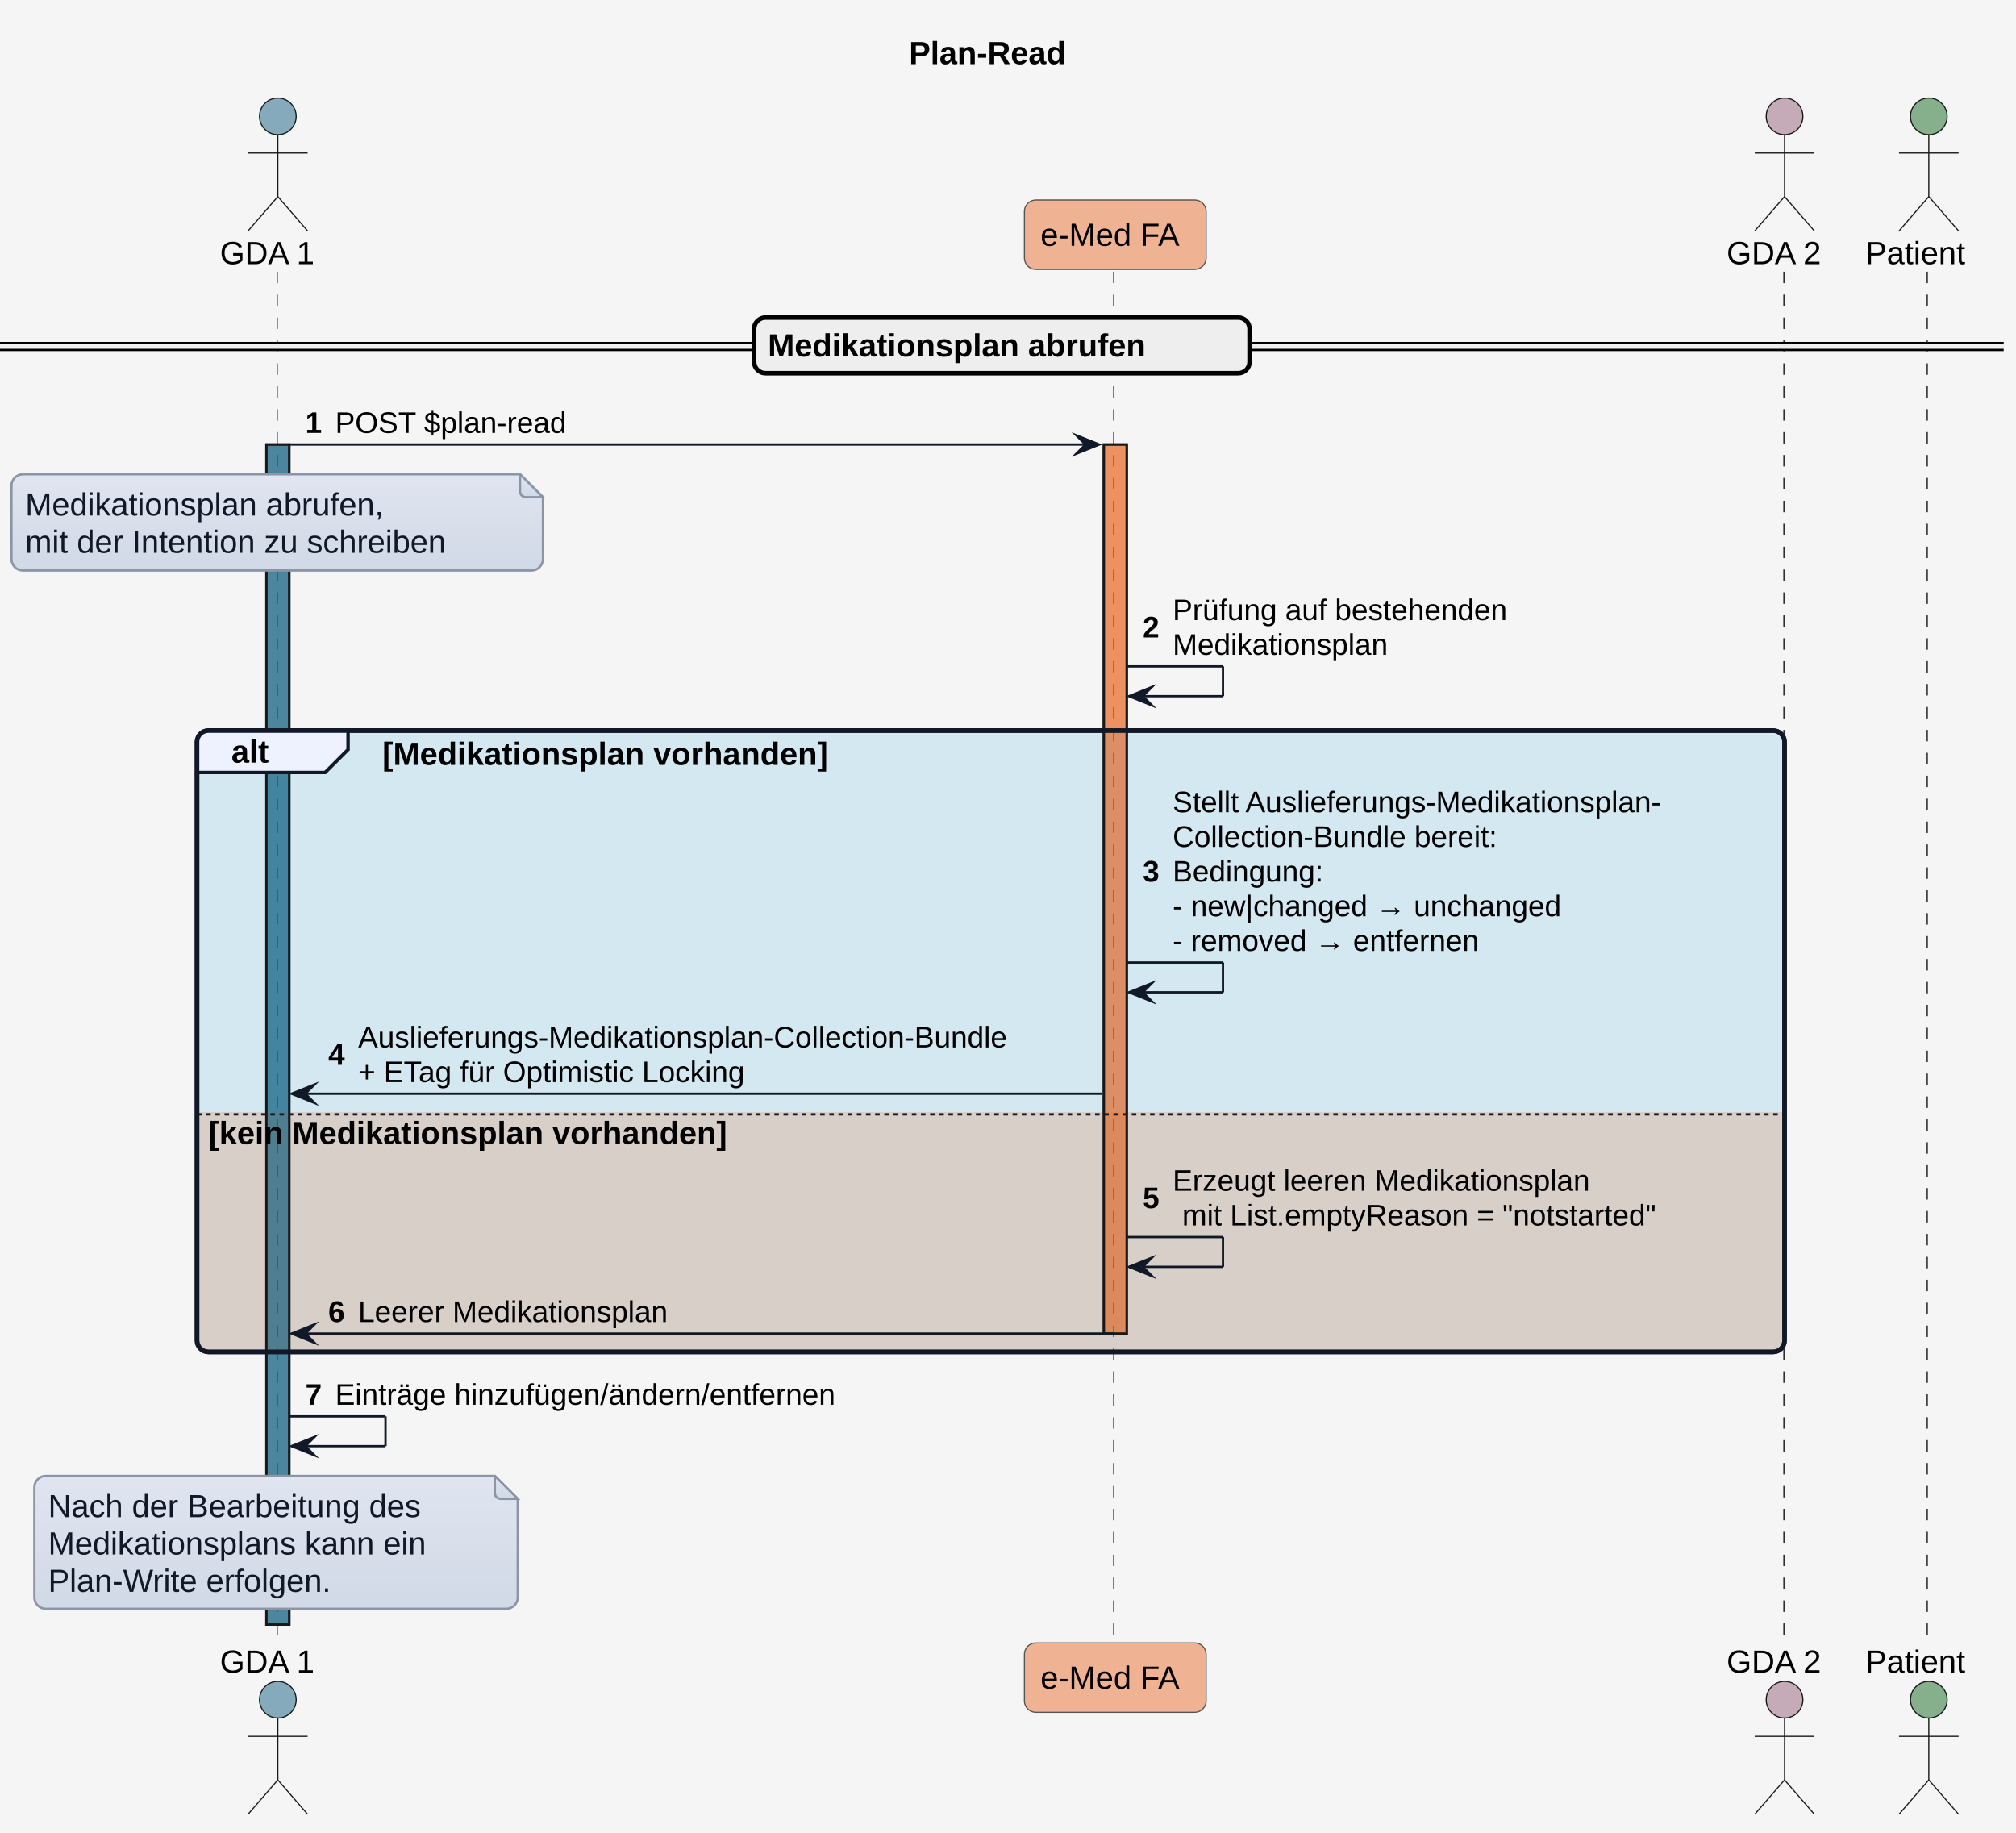
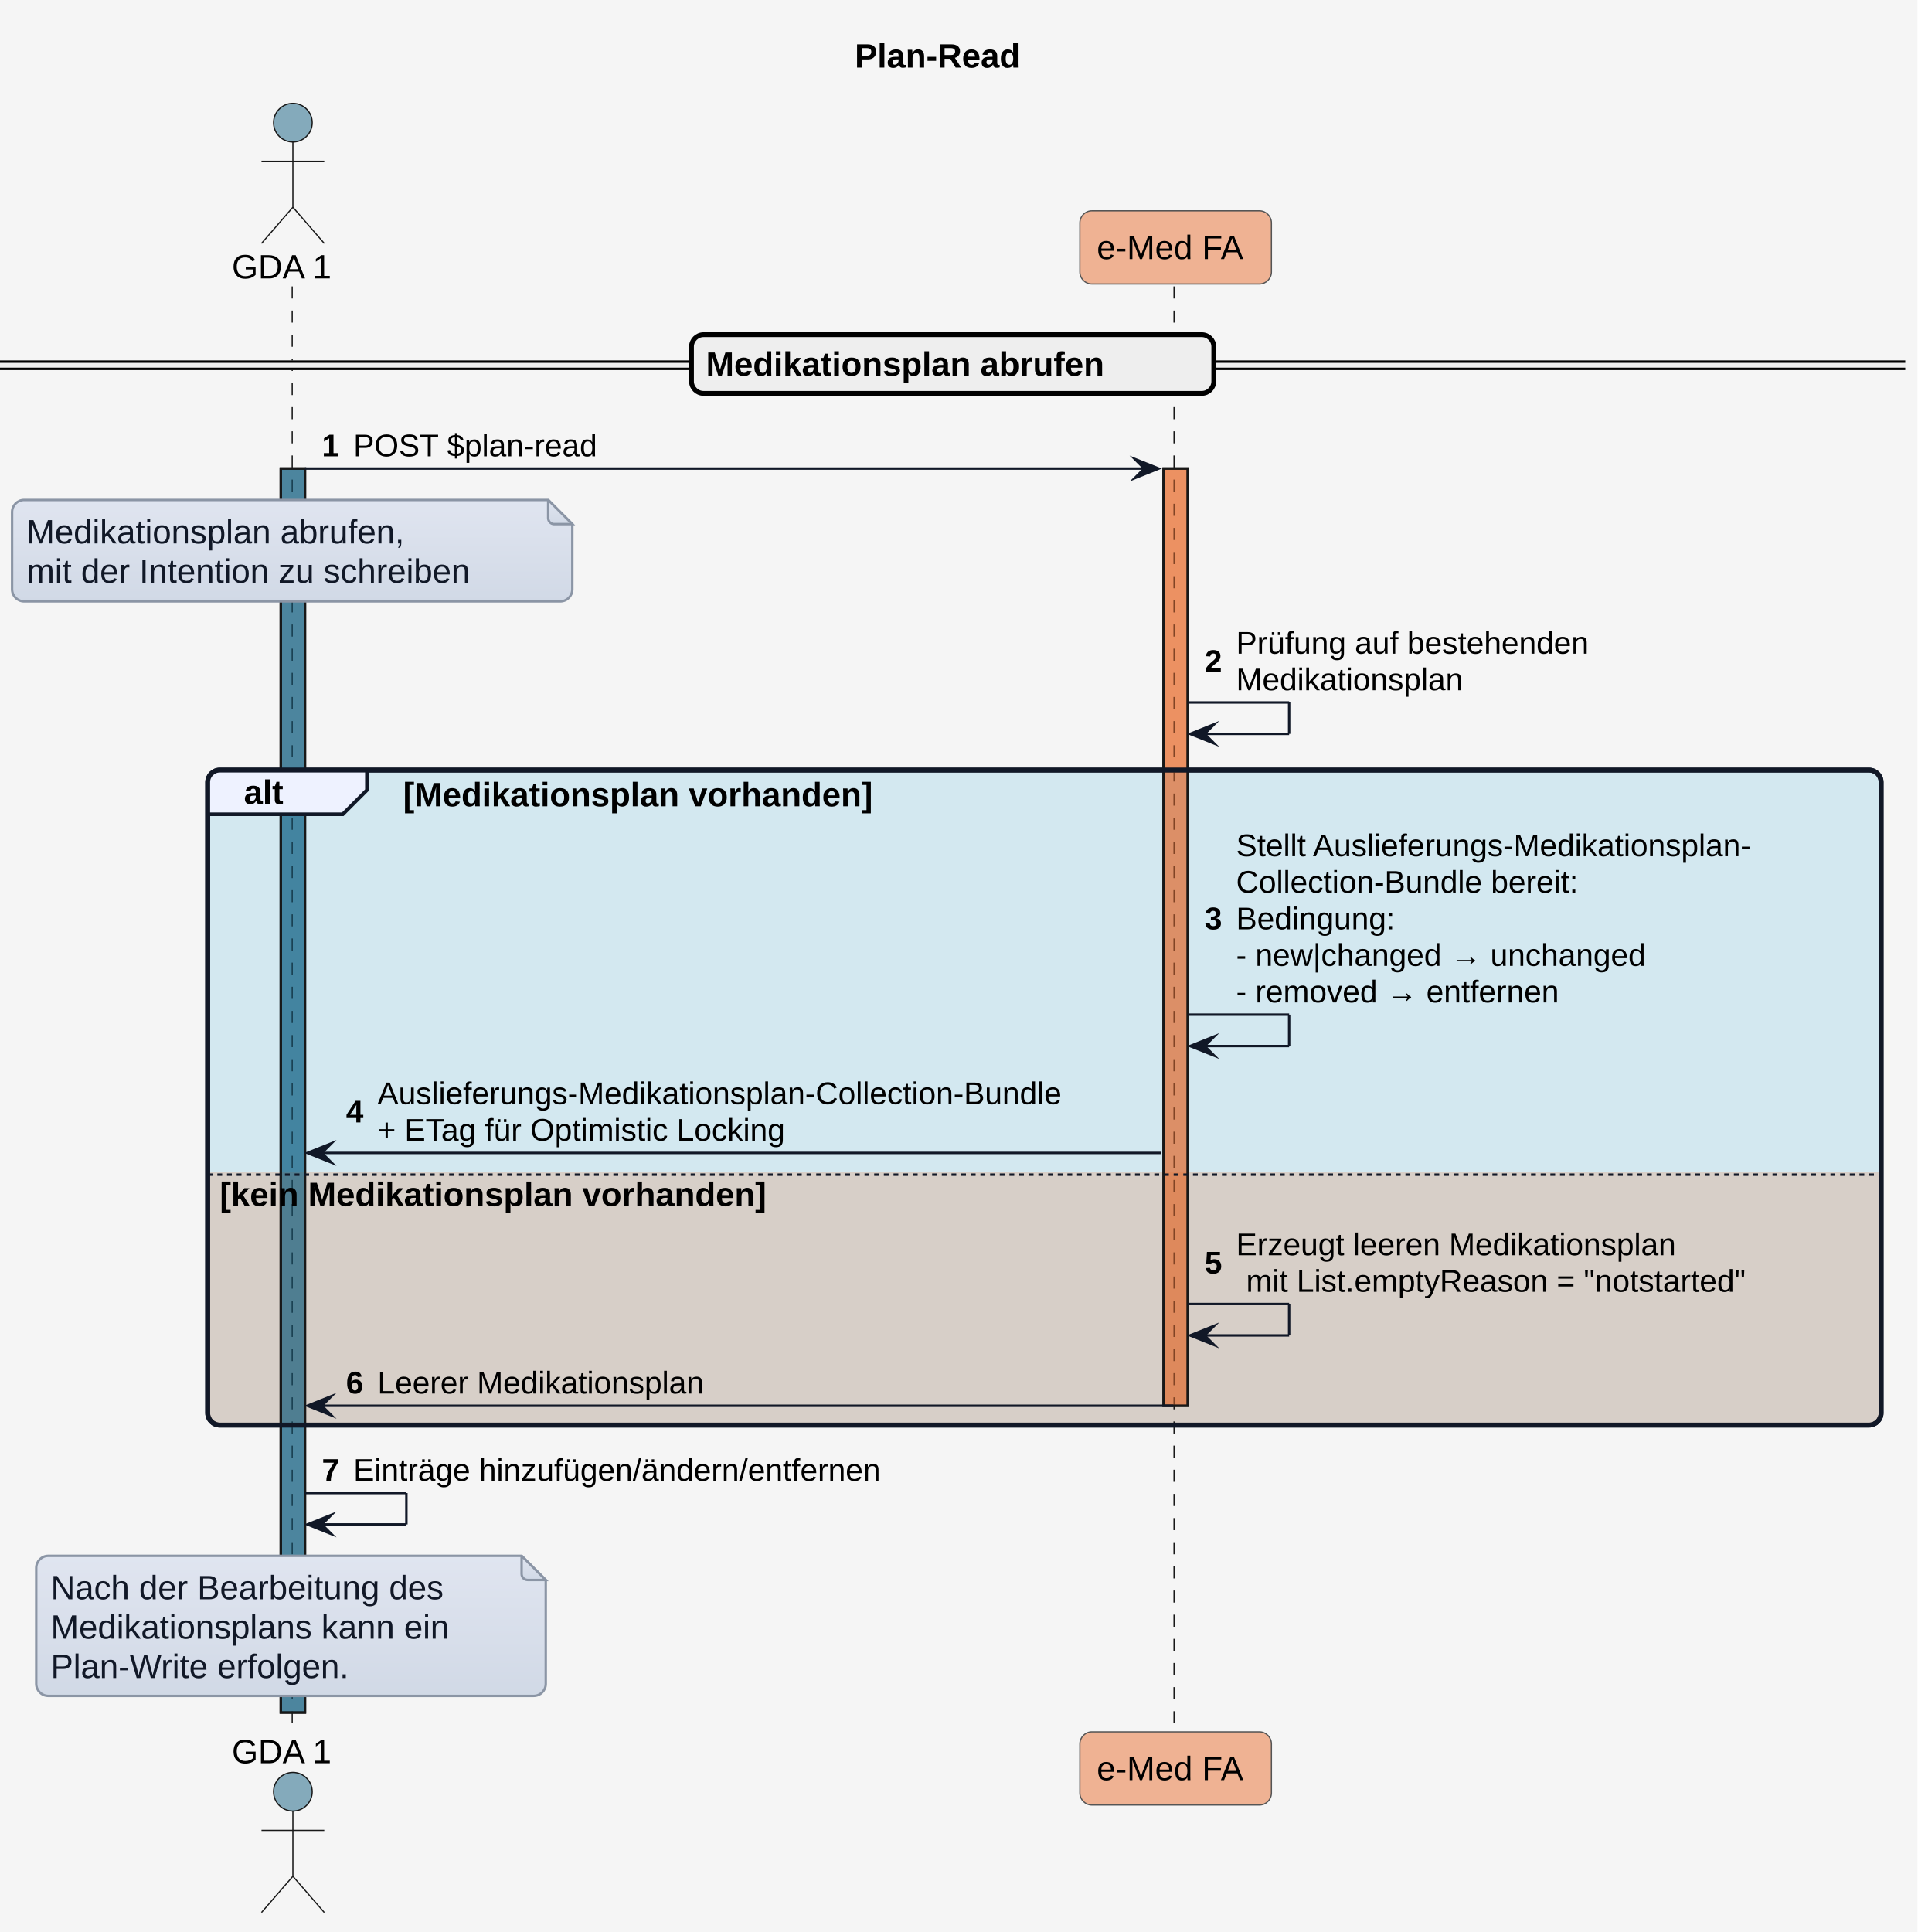
- <svg xmlns="http://www.w3.org/2000/svg" contentStyleType="text/css" data-diagram-type="SEQUENCE" height="800px" preserveAspectRatio="none" style="width:880px;height:800px;background:#F5F5F5;" version="1.1" viewBox="0 0 880 800" width="880px" zoomAndPan="magnify">
+ <svg xmlns="http://www.w3.org/2000/svg" version="1.1" data-diagram-type="SEQUENCE" style="width:794px;height:800px;background:#F5F5F5;" width="794px" height="800px" viewBox="0 0 794 800" zoomAndPan="magnify" preserveAspectRatio="none" contentStyleType="text/css">
  <defs>
-     <linearGradient id="g8aq2pure81z50" x1="50%" x2="50%" y1="0%" y2="100%">
-       <stop offset="0%" stop-color="#E0E5F0" />
-       <stop offset="100%" stop-color="#D1D9E6" />
+     <linearGradient x1="50%" y1="0%" x2="50%" y2="100%" id="g12nxzupfyzcgg0">
+       <stop stop-color="#E0E5F0" offset="0%" />
+       <stop stop-color="#D1D9E6" offset="100%" />
    </linearGradient>
  </defs>
  <g>
-     <rect fill="#F5F5F5" height="800" style="stroke:none;stroke-width:1;" width="880" x="0" y="0" />
+     <rect x="0" y="0" width="794" height="800" fill="#F5F5F5" style="stroke:none;stroke-width:1;" />
    <g class="title" data-source-line="1">
-       <text fill="#000000" font-family="'Arial'" font-size="14" font-weight="700" lengthAdjust="spacing" textLength="80.028" x="396.799" y="27.995">Plan-Read</text>
+       <text x="353.97" y="27.995" fill="#000000" font-size="14" lengthAdjust="spacing" textLength="80.028" font-weight="700" font-family="'Arial'">Plan-Read</text>
    </g>
    <g>
-       <rect fill="#156082" fill-opacity="0.502" height="515.102" style="stroke:#181818;stroke-width:1;" width="10" x="116.282" y="194.023" />
+       <rect x="116.282" y="194.023" width="10" height="515.102" fill="#156082" fill-opacity="0.502" style="stroke:#181818;stroke-width:1;" />
    </g>
    <g>
-       <rect fill="#E97132" fill-opacity="0.502" height="388.078" style="stroke:#181818;stroke-width:1;" width="10" x="481.827" y="194.023" />
+       <rect x="481.827" y="194.023" width="10" height="388.078" fill="#E97132" fill-opacity="0.502" style="stroke:#181818;stroke-width:1;" />
    </g>
-     <rect fill="#0F9ED5" fill-opacity="0.145" height="271.219" rx="5" ry="5" style="stroke:#111827;stroke-width:2;" width="692.968" x="86" y="318.883" />
-     <path d="M86,485.406 L778.968,485.406 L778.968,585.102 A5,5 0 0 1 773.968,590.102 L91,590.102 A5,5 0 0 1 86,585.102 L86,485.406" fill="#E97132" fill-opacity="0.208" style="stroke:none;stroke-width:1;" />
-     <g class="participant-lifeline" data-entity-uid="part1" data-qualified-name="GDA_1" data-source-line="52" id="part1-lifeline">
+     <rect x="86" y="318.883" width="692.968" height="271.219" fill="#0F9ED5" fill-opacity="0.145" style="stroke:#111827;stroke-width:2;" rx="5" ry="5" />
+     <path d="M86,485.406 L778.968,485.406 L778.968,585.102 A5,5 0 0 1 773.968,590.102 L91,590.102 A5,5 0 0 1 86,585.102 L86,485.406" style="stroke:none;stroke-width:1;" fill="#E97132" fill-opacity="0.208" />
+     <g class="participant-lifeline" data-qualified-name="GDA_1" data-entity-uid="part1" id="part1-lifeline" data-source-line="52">
      <g>
-         <rect fill="#000000" fill-opacity="0" height="599.531" width="8" x="117.282" y="118.594" />
-         <line style="stroke:#181818;stroke-width:0.5;stroke-dasharray:5,5;" x1="121" x2="121" y1="118.594" y2="718.125" />
+         <rect x="117.282" y="118.594" width="8" height="599.531" fill="#000000" fill-opacity="0" />
+         <line x1="121" y1="118.594" x2="121" y2="718.125" style="stroke:#181818;stroke-width:0.5;stroke-dasharray:5,5;" />
      </g>
    </g>
-     <g class="participant-lifeline" data-entity-uid="part2" data-qualified-name="eMed_FA" data-source-line="53" id="part2-lifeline">
+     <g class="participant-lifeline" data-qualified-name="eMed_FA" data-entity-uid="part2" id="part2-lifeline" data-source-line="53">
      <g>
-         <rect fill="#000000" fill-opacity="0" height="599.531" width="8" x="482.827" y="118.594" />
-         <line style="stroke:#181818;stroke-width:0.5;stroke-dasharray:5,5;" x1="486.165" x2="486.165" y1="118.594" y2="718.125" />
+         <rect x="482.827" y="118.594" width="8" height="599.531" fill="#000000" fill-opacity="0" />
+         <line x1="486.165" y1="118.594" x2="486.165" y2="718.125" style="stroke:#181818;stroke-width:0.5;stroke-dasharray:5,5;" />
      </g>
    </g>
-     <g class="participant-lifeline" data-entity-uid="part3" data-qualified-name="GDA_2" data-source-line="54" id="part3-lifeline">
-       <g>
-         <rect fill="#000000" fill-opacity="0" height="599.531" width="8" x="774.968" y="118.594" />
-         <line style="stroke:#181818;stroke-width:0.5;stroke-dasharray:5,5;" x1="778.687" x2="778.687" y1="118.594" y2="718.125" />
-       </g>
+     <g class="participant participant-head" data-qualified-name="GDA_1" data-entity-uid="part1" id="part1-head" data-source-line="52">
+       <text x="96" y="115.292" fill="#000000" font-size="14" lengthAdjust="spacing" textLength="44.563" font-family="'Arial'">GDA 1</text>
+       <ellipse cx="121.282" cy="50.797" rx="8" ry="8" fill="#156082" fill-opacity="0.502" style="stroke:#181818;stroke-width:0.5;" />
+       <path d="M121.282,58.797 L121.282,85.797 M108.282,66.797 L134.282,66.797 M121.282,85.797 L108.282,100.797 M121.282,85.797 L134.282,100.797" style="stroke:#181818;stroke-width:0.5;" fill="none" />
    </g>
-     <g class="participant-lifeline" data-entity-uid="part4" data-qualified-name="Patient" data-source-line="55" id="part4-lifeline">
-       <g>
-         <rect fill="#000000" fill-opacity="0" height="599.531" width="8" x="837.938" y="118.594" />
-         <line style="stroke:#181818;stroke-width:0.5;stroke-dasharray:5,5;" x1="841.25" x2="841.25" y1="118.594" y2="718.125" />
-       </g>
+     <g class="participant participant-tail" data-qualified-name="GDA_1" data-entity-uid="part1" id="part1-tail" data-source-line="52">
+       <text x="96" y="730.12" fill="#000000" font-size="14" lengthAdjust="spacing" textLength="44.563" font-family="'Arial'">GDA 1</text>
+       <ellipse cx="121.282" cy="741.922" rx="8" ry="8" fill="#156082" fill-opacity="0.502" style="stroke:#181818;stroke-width:0.5;" />
+       <path d="M121.282,749.922 L121.282,776.922 M108.282,757.922 L134.282,757.922 M121.282,776.922 L108.282,791.922 M121.282,776.922 L134.282,791.922" style="stroke:#181818;stroke-width:0.5;" fill="none" />
    </g>
-     <g class="participant participant-head" data-entity-uid="part1" data-qualified-name="GDA_1" data-source-line="52" id="part1-head">
-       <text fill="#000000" font-family="'Arial'" font-size="14" lengthAdjust="spacing" textLength="44.563" x="96" y="115.292">GDA 1</text>
-       <ellipse cx="121.282" cy="50.797" fill="#156082" fill-opacity="0.502" rx="8" ry="8" style="stroke:#181818;stroke-width:0.5;" />
-       <path d="M121.282,58.797 L121.282,85.797 M108.282,66.797 L134.282,66.797 M121.282,85.797 L108.282,100.797 M121.282,85.797 L134.282,100.797" fill="none" style="stroke:#181818;stroke-width:0.5;" />
+     <g class="participant participant-head" data-qualified-name="eMed_FA" data-entity-uid="part2" id="part2-head" data-source-line="53">
+       <rect x="447.165" y="87.297" width="79.324" height="30.297" fill="#E97132" fill-opacity="0.502" style="stroke:#555555;stroke-width:0.5;" rx="5" ry="5" />
+       <text x="454.165" y="107.292" fill="#000000" font-size="14" lengthAdjust="spacing" textLength="65.324" font-family="'Arial'">e-Med FA</text>
    </g>
-     <g class="participant participant-tail" data-entity-uid="part1" data-qualified-name="GDA_1" data-source-line="52" id="part1-tail">
-       <text fill="#000000" font-family="'Arial'" font-size="14" lengthAdjust="spacing" textLength="44.563" x="96" y="730.12">GDA 1</text>
-       <ellipse cx="121.282" cy="741.922" fill="#156082" fill-opacity="0.502" rx="8" ry="8" style="stroke:#181818;stroke-width:0.5;" />
-       <path d="M121.282,749.922 L121.282,776.922 M108.282,757.922 L134.282,757.922 M121.282,776.922 L108.282,791.922 M121.282,776.922 L134.282,791.922" fill="none" style="stroke:#181818;stroke-width:0.5;" />
-     </g>
-     <g class="participant participant-head" data-entity-uid="part2" data-qualified-name="eMed_FA" data-source-line="53" id="part2-head">
-       <rect fill="#E97132" fill-opacity="0.502" height="30.297" rx="5" ry="5" style="stroke:#555555;stroke-width:0.5;" width="79.324" x="447.165" y="87.297" />
-       <text fill="#000000" font-family="'Arial'" font-size="14" lengthAdjust="spacing" textLength="65.324" x="454.165" y="107.292">e-Med FA</text>
-     </g>
-     <g class="participant participant-tail" data-entity-uid="part2" data-qualified-name="eMed_FA" data-source-line="53" id="part2-tail">
-       <rect fill="#E97132" fill-opacity="0.502" height="30.297" rx="5" ry="5" style="stroke:#555555;stroke-width:0.5;" width="79.324" x="447.165" y="717.125" />
-       <text fill="#000000" font-family="'Arial'" font-size="14" lengthAdjust="spacing" textLength="65.324" x="454.165" y="737.12">e-Med FA</text>
-     </g>
-     <g class="participant participant-head" data-entity-uid="part3" data-qualified-name="GDA_2" data-source-line="54" id="part3-head">
-       <text fill="#000000" font-family="'Arial'" font-size="14" lengthAdjust="spacing" textLength="44.563" x="753.687" y="115.292">GDA 2</text>
-       <ellipse cx="778.968" cy="50.797" fill="#96607D" fill-opacity="0.502" rx="8" ry="8" style="stroke:#181818;stroke-width:0.5;" />
-       <path d="M778.968,58.797 L778.968,85.797 M765.968,66.797 L791.968,66.797 M778.968,85.797 L765.968,100.797 M778.968,85.797 L791.968,100.797" fill="none" style="stroke:#181818;stroke-width:0.5;" />
-     </g>
-     <g class="participant participant-tail" data-entity-uid="part3" data-qualified-name="GDA_2" data-source-line="54" id="part3-tail">
-       <text fill="#000000" font-family="'Arial'" font-size="14" lengthAdjust="spacing" textLength="44.563" x="753.687" y="730.12">GDA 2</text>
-       <ellipse cx="778.968" cy="741.922" fill="#96607D" fill-opacity="0.502" rx="8" ry="8" style="stroke:#181818;stroke-width:0.5;" />
-       <path d="M778.968,749.922 L778.968,776.922 M765.968,757.922 L791.968,757.922 M778.968,776.922 L765.968,791.922 M778.968,776.922 L791.968,791.922" fill="none" style="stroke:#181818;stroke-width:0.5;" />
-     </g>
-     <g class="participant participant-head" data-entity-uid="part4" data-qualified-name="Patient" data-source-line="55" id="part4-head">
-       <text fill="#000000" font-family="'Arial'" font-size="14" lengthAdjust="spacing" textLength="49.376" x="814.25" y="115.292">Patient</text>
-       <ellipse cx="841.938" cy="50.797" fill="#196B24" fill-opacity="0.502" rx="8" ry="8" style="stroke:#181818;stroke-width:0.5;" />
-       <path d="M841.938,58.797 L841.938,85.797 M828.938,66.797 L854.938,66.797 M841.938,85.797 L828.938,100.797 M841.938,85.797 L854.938,100.797" fill="none" style="stroke:#181818;stroke-width:0.5;" />
-     </g>
-     <g class="participant participant-tail" data-entity-uid="part4" data-qualified-name="Patient" data-source-line="55" id="part4-tail">
-       <text fill="#000000" font-family="'Arial'" font-size="14" lengthAdjust="spacing" textLength="49.376" x="814.25" y="730.12">Patient</text>
-       <ellipse cx="841.938" cy="741.922" fill="#196B24" fill-opacity="0.502" rx="8" ry="8" style="stroke:#181818;stroke-width:0.5;" />
-       <path d="M841.938,749.922 L841.938,776.922 M828.938,757.922 L854.938,757.922 M841.938,776.922 L828.938,791.922 M841.938,776.922 L854.938,791.922" fill="none" style="stroke:#181818;stroke-width:0.5;" />
+     <g class="participant participant-tail" data-qualified-name="eMed_FA" data-entity-uid="part2" id="part2-tail" data-source-line="53">
+       <rect x="447.165" y="717.125" width="79.324" height="30.297" fill="#E97132" fill-opacity="0.502" style="stroke:#555555;stroke-width:0.5;" rx="5" ry="5" />
+       <text x="454.165" y="737.12" fill="#000000" font-size="14" lengthAdjust="spacing" textLength="65.324" font-family="'Arial'">e-Med FA</text>
    </g>
    <g>
-       <rect fill="#156082" fill-opacity="0.502" height="515.102" style="stroke:#181818;stroke-width:1;" width="10" x="116.282" y="194.023" />
+       <rect x="116.282" y="194.023" width="10" height="515.102" fill="#156082" fill-opacity="0.502" style="stroke:#181818;stroke-width:1;" />
    </g>
    <g>
-       <rect fill="#E97132" fill-opacity="0.502" height="388.078" style="stroke:#181818;stroke-width:1;" width="10" x="481.827" y="194.023" />
+       <rect x="481.827" y="194.023" width="10" height="388.078" fill="#E97132" fill-opacity="0.502" style="stroke:#181818;stroke-width:1;" />
    </g>
-     <rect fill="#EEEEEE" height="3" rx="5" ry="5" style="stroke:#EEEEEE;stroke-width:1;" width="874.626" x="0" y="149.742" />
-     <line style="stroke:#000000;stroke-width:1;" x1="0" x2="874.626" y1="149.742" y2="149.742" />
-     <line style="stroke:#000000;stroke-width:1;" x1="0" x2="874.626" y1="152.742" y2="152.742" />
-     <rect fill="#EEEEEE" height="24.297" rx="5" ry="5" style="stroke:#000000;stroke-width:2;" width="216.289" x="329.168" y="138.594" />
-     <text fill="#000000" font-family="'Arial'" font-size="14" font-weight="700" lengthAdjust="spacing" textLength="197.415" x="335.168" y="155.589">Medikationsplan abrufen</text>
-     <g class="message" data-entity-1="part1" data-entity-2="part2" data-source-line="61" id="msg1">
-       <polygon fill="#111827" points="469.827,190.023,479.827,194.023,469.827,198.023,473.827,194.023" style="stroke:#111827;stroke-width:1;stroke-linejoin:miter;stroke-miterlimit:10;" />
-       <line style="stroke:#111827;stroke-width:1;" x1="126.282" x2="475.827" y1="194.023" y2="194.023" />
-       <text fill="#000000" font-family="'Arial'" font-size="13" font-weight="700" lengthAdjust="spacing" textLength="9.045" x="133.282" y="188.958">1</text>
-       <text fill="#000000" font-family="'Arial'" font-size="13" lengthAdjust="spacing" textLength="108.989" x="146.327" y="188.958">POST $plan-read</text>
+     <rect x="0" y="149.742" width="788.968" height="3" fill="#EEEEEE" style="stroke:#EEEEEE;stroke-width:1;" rx="5" ry="5" />
+     <line x1="0" y1="149.742" x2="788.968" y2="149.742" style="stroke:#000000;stroke-width:1;" />
+     <line x1="0" y1="152.742" x2="788.968" y2="152.742" style="stroke:#000000;stroke-width:1;" />
+     <rect x="286.34" y="138.594" width="216.289" height="24.297" fill="#EEEEEE" style="stroke:#000000;stroke-width:2;" rx="5" ry="5" />
+     <text x="292.34" y="155.589" fill="#000000" font-size="14" lengthAdjust="spacing" textLength="197.415" font-weight="700" font-family="'Arial'">Medikationsplan abrufen</text>
+     <g class="message" data-entity-1="part1" data-entity-2="part2" id="msg1" data-source-line="60">
+       <polygon points="469.827,190.023,479.827,194.023,469.827,198.023,473.827,194.023" fill="#111827" style="stroke:#111827;stroke-width:1;stroke-linejoin:miter;stroke-miterlimit:10;" />
+       <line x1="126.282" y1="194.023" x2="475.827" y2="194.023" style="stroke:#111827;stroke-width:1;" />
+       <text x="133.282" y="188.958" fill="#000000" font-size="13" lengthAdjust="spacing" textLength="9.045" font-weight="700" font-family="'Arial'">1</text>
+       <text x="146.327" y="188.958" fill="#000000" font-size="13" lengthAdjust="spacing" textLength="108.989" font-family="'Arial'">POST $plan-read</text>
    </g>
-     <path d="M5,212.023 L5,244.023 A5,5 0 0 0 10,249.023 L232,249.023 A5,5 0 0 0 237,244.023 L237,217.023 L227,207.023 L10,207.023 A5,5 0 0 0 5,212.023" fill="url(#g8aq2pure81z50)" style="stroke:#8B95A5;stroke-width:1;" />
-     <path d="M227,207.023 L227,214.523 A2.5,2.5 0 0 0 229.5,217.023 L237,217.023 L227,207.023" fill="url(#g8aq2pure81z50)" style="stroke:#8B95A5;stroke-width:1;" />
-     <text fill="#111827" font-family="'Arial'" font-size="14" lengthAdjust="spacing" textLength="177.905" x="11" y="225.019">Medikationsplan abrufen,</text>
-     <text fill="#111827" font-family="'Arial'" font-size="14" lengthAdjust="spacing" textLength="211.586" x="11" y="241.315">mit der Intention zu schreiben</text>
-     <g class="message" data-entity-1="part2" data-entity-2="part2" data-source-line="70" id="msg2">
-       <line style="stroke:#111827;stroke-width:1;" x1="491.827" x2="533.827" y1="290.883" y2="290.883" />
-       <line style="stroke:#111827;stroke-width:1;" x1="533.827" x2="533.827" y1="290.883" y2="303.883" />
-       <line style="stroke:#111827;stroke-width:1;" x1="492.827" x2="533.827" y1="303.883" y2="303.883" />
-       <polygon fill="#111827" points="502.827,299.883,492.827,303.883,502.827,307.883,498.827,303.883" style="stroke:#111827;stroke-width:1;stroke-linejoin:miter;stroke-miterlimit:10;" />
-       <text fill="#000000" font-family="'Arial'" font-size="13" font-weight="700" lengthAdjust="spacing" textLength="9.045" x="498.827" y="278.25">2</text>
-       <text fill="#000000" font-family="'Arial'" font-size="13" lengthAdjust="spacing" textLength="164.861" x="511.873" y="270.684">Prüfung auf bestehenden</text>
-       <text fill="#000000" font-family="'Arial'" font-size="13" lengthAdjust="spacing" textLength="106.317" x="511.873" y="285.817">Medikationsplan</text>
+     <path d="M5,212.023 L5,244.023 A5,5 0 0 0 10,249.023 L232,249.023 A5,5 0 0 0 237,244.023 L237,217.023 L227,207.023 L10,207.023 A5,5 0 0 0 5,212.023" style="stroke:#8B95A5;stroke-width:1;" fill="url(#g12nxzupfyzcgg0)" />
+     <path d="M227,207.023 L227,214.523 A2.5,2.5 0 0 0 229.5,217.023 L237,217.023 L227,207.023" style="stroke:#8B95A5;stroke-width:1;" fill="url(#g12nxzupfyzcgg0)" />
+     <text x="11" y="225.019" fill="#111827" font-size="14" lengthAdjust="spacing" textLength="177.905" font-family="'Arial'">Medikationsplan abrufen,</text>
+     <text x="11" y="241.315" fill="#111827" font-size="14" lengthAdjust="spacing" textLength="211.586" font-family="'Arial'">mit der Intention zu schreiben</text>
+     <g class="message" data-entity-1="part2" data-entity-2="part2" id="msg2" data-source-line="69">
+       <line x1="491.827" y1="290.883" x2="533.827" y2="290.883" style="stroke:#111827;stroke-width:1;" />
+       <line x1="533.827" y1="290.883" x2="533.827" y2="303.883" style="stroke:#111827;stroke-width:1;" />
+       <line x1="492.827" y1="303.883" x2="533.827" y2="303.883" style="stroke:#111827;stroke-width:1;" />
+       <polygon points="502.827,299.883,492.827,303.883,502.827,307.883,498.827,303.883" fill="#111827" style="stroke:#111827;stroke-width:1;stroke-linejoin:miter;stroke-miterlimit:10;" />
+       <text x="498.827" y="278.25" fill="#000000" font-size="13" lengthAdjust="spacing" textLength="9.045" font-weight="700" font-family="'Arial'">2</text>
+       <text x="511.873" y="270.684" fill="#000000" font-size="13" lengthAdjust="spacing" textLength="164.861" font-family="'Arial'">Prüfung auf bestehenden</text>
+       <text x="511.873" y="285.817" fill="#000000" font-size="13" lengthAdjust="spacing" textLength="106.317" font-family="'Arial'">Medikationsplan</text>
    </g>
-     <path d="M91,318.883 L151.939,318.883 L151.939,327.18 L141.939,337.18 L86,337.18 L86,323.883 A5,5 0 0 1 91,318.883" fill="#EEF2FF" style="stroke:#111827;stroke-width:1.5;" />
-     <rect fill="none" height="271.219" rx="5" ry="5" style="stroke:#111827;stroke-width:2;" width="692.968" x="86" y="318.883" />
-     <text fill="#000000" font-family="'Arial'" font-size="14" font-weight="700" lengthAdjust="spacing" textLength="20.939" x="101" y="332.878">alt</text>
-     <text fill="#000000" font-family="'Arial'" font-size="14" font-weight="700" lengthAdjust="spacing" textLength="232.832" x="166.939" y="333.878">[Medikationsplan vorhanden]</text>
-     <g class="message" data-entity-1="part2" data-entity-2="part2" data-source-line="73" id="msg3">
-       <line style="stroke:#111827;stroke-width:1;" x1="491.827" x2="533.827" y1="420.141" y2="420.141" />
-       <line style="stroke:#111827;stroke-width:1;" x1="533.827" x2="533.827" y1="420.141" y2="433.141" />
-       <line style="stroke:#111827;stroke-width:1;" x1="492.827" x2="533.827" y1="433.141" y2="433.141" />
-       <polygon fill="#111827" points="502.827,429.141,492.827,433.141,502.827,437.141,498.827,433.141" style="stroke:#111827;stroke-width:1;stroke-linejoin:miter;stroke-miterlimit:10;" />
-       <text fill="#000000" font-family="'Arial'" font-size="13" font-weight="700" lengthAdjust="spacing" textLength="9.045" x="498.827" y="384.809">3</text>
-       <text fill="#000000" font-family="'Arial'" font-size="13" lengthAdjust="spacing" textLength="242.049" x="511.873" y="354.543">Stellt Auslieferungs-Medikationsplan-</text>
-       <text fill="#000000" font-family="'Arial'" font-size="13" lengthAdjust="spacing" textLength="161.065" x="511.873" y="369.676">Collection-Bundle bereit:</text>
-       <text fill="#000000" font-family="'Arial'" font-size="13" lengthAdjust="spacing" textLength="74.382" x="511.873" y="384.809">Bedingung:</text>
-       <text fill="#000000" font-family="'Arial'" font-size="13" lengthAdjust="spacing" textLength="187.897" x="511.873" y="399.942">- new|changed → unchanged</text>
-       <text fill="#000000" font-family="'Arial'" font-size="13" lengthAdjust="spacing" textLength="149.614" x="511.873" y="415.075">- removed → entfernen</text>
+     <path d="M91,318.883 L151.939,318.883 L151.939,327.18 L141.939,337.18 L86,337.18 L86,323.883 A5,5 0 0 1 91,318.883" style="stroke:#111827;stroke-width:1.5;" fill="#EEF2FF" />
+     <rect x="86" y="318.883" width="692.968" height="271.219" fill="none" style="stroke:#111827;stroke-width:2;" rx="5" ry="5" />
+     <text x="101" y="332.878" fill="#000000" font-size="14" lengthAdjust="spacing" textLength="20.939" font-weight="700" font-family="'Arial'">alt</text>
+     <text x="166.939" y="333.878" fill="#000000" font-size="14" lengthAdjust="spacing" textLength="232.832" font-weight="700" font-family="'Arial'">[Medikationsplan vorhanden]</text>
+     <g class="message" data-entity-1="part2" data-entity-2="part2" id="msg3" data-source-line="72">
+       <line x1="491.827" y1="420.141" x2="533.827" y2="420.141" style="stroke:#111827;stroke-width:1;" />
+       <line x1="533.827" y1="420.141" x2="533.827" y2="433.141" style="stroke:#111827;stroke-width:1;" />
+       <line x1="492.827" y1="433.141" x2="533.827" y2="433.141" style="stroke:#111827;stroke-width:1;" />
+       <polygon points="502.827,429.141,492.827,433.141,502.827,437.141,498.827,433.141" fill="#111827" style="stroke:#111827;stroke-width:1;stroke-linejoin:miter;stroke-miterlimit:10;" />
+       <text x="498.827" y="384.809" fill="#000000" font-size="13" lengthAdjust="spacing" textLength="9.045" font-weight="700" font-family="'Arial'">3</text>
+       <text x="511.873" y="354.543" fill="#000000" font-size="13" lengthAdjust="spacing" textLength="242.049" font-family="'Arial'">Stellt Auslieferungs-Medikationsplan-</text>
+       <text x="511.873" y="369.676" fill="#000000" font-size="13" lengthAdjust="spacing" textLength="161.065" font-family="'Arial'">Collection-Bundle bereit:</text>
+       <text x="511.873" y="384.809" fill="#000000" font-size="13" lengthAdjust="spacing" textLength="74.382" font-family="'Arial'">Bedingung:</text>
+       <text x="511.873" y="399.942" fill="#000000" font-size="13" lengthAdjust="spacing" textLength="187.897" font-family="'Arial'">- new|changed → unchanged</text>
+       <text x="511.873" y="415.075" fill="#000000" font-size="13" lengthAdjust="spacing" textLength="149.614" font-family="'Arial'">- removed → entfernen</text>
    </g>
-     <g class="message" data-entity-1="part2" data-entity-2="part1" data-source-line="74" id="msg4">
-       <polygon fill="#111827" points="137.282,473.406,127.282,477.406,137.282,481.406,133.282,477.406" style="stroke:#111827;stroke-width:1;stroke-linejoin:miter;stroke-miterlimit:10;" />
-       <line style="stroke:#111827;stroke-width:1;" x1="131.282" x2="480.827" y1="477.406" y2="477.406" />
-       <text fill="#000000" font-family="'Arial'" font-size="13" font-weight="700" lengthAdjust="spacing" textLength="9.045" x="143.282" y="464.774">4</text>
-       <text fill="#000000" font-family="'Arial'" font-size="13" lengthAdjust="spacing" textLength="318.5" x="156.327" y="457.207">Auslieferungs-Medikationsplan-Collection-Bundle</text>
-       <text fill="#000000" font-family="'Arial'" font-size="13" lengthAdjust="spacing" textLength="194.029" x="156.327" y="472.34">+ ETag für Optimistic Locking</text>
+     <g class="message" data-entity-1="part2" data-entity-2="part1" id="msg4" data-source-line="73">
+       <polygon points="137.282,473.406,127.282,477.406,137.282,481.406,133.282,477.406" fill="#111827" style="stroke:#111827;stroke-width:1;stroke-linejoin:miter;stroke-miterlimit:10;" />
+       <line x1="131.282" y1="477.406" x2="480.827" y2="477.406" style="stroke:#111827;stroke-width:1;" />
+       <text x="143.282" y="464.774" fill="#000000" font-size="13" lengthAdjust="spacing" textLength="9.045" font-weight="700" font-family="'Arial'">4</text>
+       <text x="156.327" y="457.207" fill="#000000" font-size="13" lengthAdjust="spacing" textLength="318.5" font-family="'Arial'">Auslieferungs-Medikationsplan-Collection-Bundle</text>
+       <text x="156.327" y="472.34" fill="#000000" font-size="13" lengthAdjust="spacing" textLength="194.029" font-family="'Arial'">+ ETag für Optimistic Locking</text>
    </g>
-     <line style="stroke:#111827;stroke-width:1;stroke-dasharray:2,2;" x1="86" x2="778.968" y1="486.406" y2="486.406" />
-     <text fill="#000000" font-family="'Arial'" font-size="14" font-weight="700" lengthAdjust="spacing" textLength="271.277" x="91" y="499.401">[kein Medikationsplan vorhanden]</text>
-     <g class="message" data-entity-1="part2" data-entity-2="part2" data-source-line="76" id="msg5">
-       <line style="stroke:#111827;stroke-width:1;" x1="491.827" x2="533.827" y1="539.969" y2="539.969" />
-       <line style="stroke:#111827;stroke-width:1;" x1="533.827" x2="533.827" y1="539.969" y2="552.969" />
-       <line style="stroke:#111827;stroke-width:1;" x1="492.827" x2="533.827" y1="552.969" y2="552.969" />
-       <polygon fill="#111827" points="502.827,548.969,492.827,552.969,502.827,556.969,498.827,552.969" style="stroke:#111827;stroke-width:1;stroke-linejoin:miter;stroke-miterlimit:10;" />
-       <text fill="#000000" font-family="'Arial'" font-size="13" font-weight="700" lengthAdjust="spacing" textLength="9.045" x="498.827" y="527.336">5</text>
-       <text fill="#000000" font-family="'Arial'" font-size="13" lengthAdjust="spacing" textLength="205.74" x="511.873" y="519.77">Erzeugt leeren Medikationsplan</text>
-       <text fill="#000000" font-family="'Arial'" font-size="13" lengthAdjust="spacing" textLength="240.963" x="516.005" y="534.903">mit List.emptyReason = "notstarted"</text>
+     <line x1="86" y1="486.406" x2="778.968" y2="486.406" style="stroke:#111827;stroke-width:1;stroke-dasharray:2,2;" />
+     <text x="91" y="499.401" fill="#000000" font-size="14" lengthAdjust="spacing" textLength="271.277" font-weight="700" font-family="'Arial'">[kein Medikationsplan vorhanden]</text>
+     <g class="message" data-entity-1="part2" data-entity-2="part2" id="msg5" data-source-line="75">
+       <line x1="491.827" y1="539.969" x2="533.827" y2="539.969" style="stroke:#111827;stroke-width:1;" />
+       <line x1="533.827" y1="539.969" x2="533.827" y2="552.969" style="stroke:#111827;stroke-width:1;" />
+       <line x1="492.827" y1="552.969" x2="533.827" y2="552.969" style="stroke:#111827;stroke-width:1;" />
+       <polygon points="502.827,548.969,492.827,552.969,502.827,556.969,498.827,552.969" fill="#111827" style="stroke:#111827;stroke-width:1;stroke-linejoin:miter;stroke-miterlimit:10;" />
+       <text x="498.827" y="527.336" fill="#000000" font-size="13" lengthAdjust="spacing" textLength="9.045" font-weight="700" font-family="'Arial'">5</text>
+       <text x="511.873" y="519.77" fill="#000000" font-size="13" lengthAdjust="spacing" textLength="205.74" font-family="'Arial'">Erzeugt leeren Medikationsplan</text>
+       <text x="516.005" y="534.903" fill="#000000" font-size="13" lengthAdjust="spacing" textLength="240.963" font-family="'Arial'">mit List.emptyReason = "notstarted"</text>
    </g>
-     <g class="message" data-entity-1="part2" data-entity-2="part1" data-source-line="77" id="msg6">
-       <polygon fill="#111827" points="137.282,578.102,127.282,582.102,137.282,586.102,133.282,582.102" style="stroke:#111827;stroke-width:1;stroke-linejoin:miter;stroke-miterlimit:10;" />
-       <line style="stroke:#111827;stroke-width:1;" x1="131.282" x2="485.827" y1="582.102" y2="582.102" />
-       <text fill="#000000" font-family="'Arial'" font-size="13" font-weight="700" lengthAdjust="spacing" textLength="9.045" x="143.282" y="577.036">6</text>
-       <text fill="#000000" font-family="'Arial'" font-size="13" lengthAdjust="spacing" textLength="152.375" x="156.327" y="577.036">Leerer Medikationsplan</text>
+     <g class="message" data-entity-1="part2" data-entity-2="part1" id="msg6" data-source-line="76">
+       <polygon points="137.282,578.102,127.282,582.102,137.282,586.102,133.282,582.102" fill="#111827" style="stroke:#111827;stroke-width:1;stroke-linejoin:miter;stroke-miterlimit:10;" />
+       <line x1="131.282" y1="582.102" x2="485.827" y2="582.102" style="stroke:#111827;stroke-width:1;" />
+       <text x="143.282" y="577.036" fill="#000000" font-size="13" lengthAdjust="spacing" textLength="9.045" font-weight="700" font-family="'Arial'">6</text>
+       <text x="156.327" y="577.036" fill="#000000" font-size="13" lengthAdjust="spacing" textLength="152.375" font-family="'Arial'">Leerer Medikationsplan</text>
    </g>
-     <g class="message" data-entity-1="part1" data-entity-2="part1" data-source-line="81" id="msg7">
-       <line style="stroke:#111827;stroke-width:1;" x1="126.282" x2="168.282" y1="618.234" y2="618.234" />
-       <line style="stroke:#111827;stroke-width:1;" x1="168.282" x2="168.282" y1="618.234" y2="631.234" />
-       <line style="stroke:#111827;stroke-width:1;" x1="127.282" x2="168.282" y1="631.234" y2="631.234" />
-       <polygon fill="#111827" points="137.282,627.234,127.282,631.234,137.282,635.234,133.282,631.234" style="stroke:#111827;stroke-width:1;stroke-linejoin:miter;stroke-miterlimit:10;" />
-       <text fill="#000000" font-family="'Arial'" font-size="13" font-weight="700" lengthAdjust="spacing" textLength="9.045" x="133.282" y="613.168">7</text>
-       <text fill="#000000" font-family="'Arial'" font-size="13" lengthAdjust="spacing" textLength="249.844" x="146.327" y="613.168">Einträge hinzufügen/ändern/entfernen</text>
+     <g class="message" data-entity-1="part1" data-entity-2="part1" id="msg7" data-source-line="80">
+       <line x1="126.282" y1="618.234" x2="168.282" y2="618.234" style="stroke:#111827;stroke-width:1;" />
+       <line x1="168.282" y1="618.234" x2="168.282" y2="631.234" style="stroke:#111827;stroke-width:1;" />
+       <line x1="127.282" y1="631.234" x2="168.282" y2="631.234" style="stroke:#111827;stroke-width:1;" />
+       <polygon points="137.282,627.234,127.282,631.234,137.282,635.234,133.282,631.234" fill="#111827" style="stroke:#111827;stroke-width:1;stroke-linejoin:miter;stroke-miterlimit:10;" />
+       <text x="133.282" y="613.168" fill="#000000" font-size="13" lengthAdjust="spacing" textLength="9.045" font-weight="700" font-family="'Arial'">7</text>
+       <text x="146.327" y="613.168" fill="#000000" font-size="13" lengthAdjust="spacing" textLength="249.844" font-family="'Arial'">Einträge hinzufügen/ändern/entfernen</text>
    </g>
-     <path d="M15,649.234 L15,697.234 A5,5 0 0 0 20,702.234 L221,702.234 A5,5 0 0 0 226,697.234 L226,654.234 L216,644.234 L20,644.234 A5,5 0 0 0 15,649.234" fill="url(#g8aq2pure81z50)" style="stroke:#8B95A5;stroke-width:1;" />
-     <path d="M216,644.234 L216,651.734 A2.5,2.5 0 0 0 218.5,654.234 L226,654.234 L216,644.234" fill="url(#g8aq2pure81z50)" style="stroke:#8B95A5;stroke-width:1;" />
-     <text fill="#111827" font-family="'Arial'" font-size="14" lengthAdjust="spacing" textLength="183.087" x="21" y="662.23">Nach der Bearbeitung des</text>
-     <text fill="#111827" font-family="'Arial'" font-size="14" lengthAdjust="spacing" textLength="186.498" x="21" y="678.526">Medikationsplans kann ein</text>
-     <text fill="#111827" font-family="'Arial'" font-size="14" lengthAdjust="spacing" textLength="139.453" x="21" y="694.823">Plan-Write erfolgen.</text>
+     <path d="M15,649.234 L15,697.234 A5,5 0 0 0 20,702.234 L221,702.234 A5,5 0 0 0 226,697.234 L226,654.234 L216,644.234 L20,644.234 A5,5 0 0 0 15,649.234" style="stroke:#8B95A5;stroke-width:1;" fill="url(#g12nxzupfyzcgg0)" />
+     <path d="M216,644.234 L216,651.734 A2.5,2.5 0 0 0 218.5,654.234 L226,654.234 L216,644.234" style="stroke:#8B95A5;stroke-width:1;" fill="url(#g12nxzupfyzcgg0)" />
+     <text x="21" y="662.23" fill="#111827" font-size="14" lengthAdjust="spacing" textLength="183.087" font-family="'Arial'">Nach der Bearbeitung des</text>
+     <text x="21" y="678.526" fill="#111827" font-size="14" lengthAdjust="spacing" textLength="186.498" font-family="'Arial'">Medikationsplans kann ein</text>
+     <text x="21" y="694.823" fill="#111827" font-size="14" lengthAdjust="spacing" textLength="139.453" font-family="'Arial'">Plan-Write erfolgen.</text>
  </g>
</svg>
